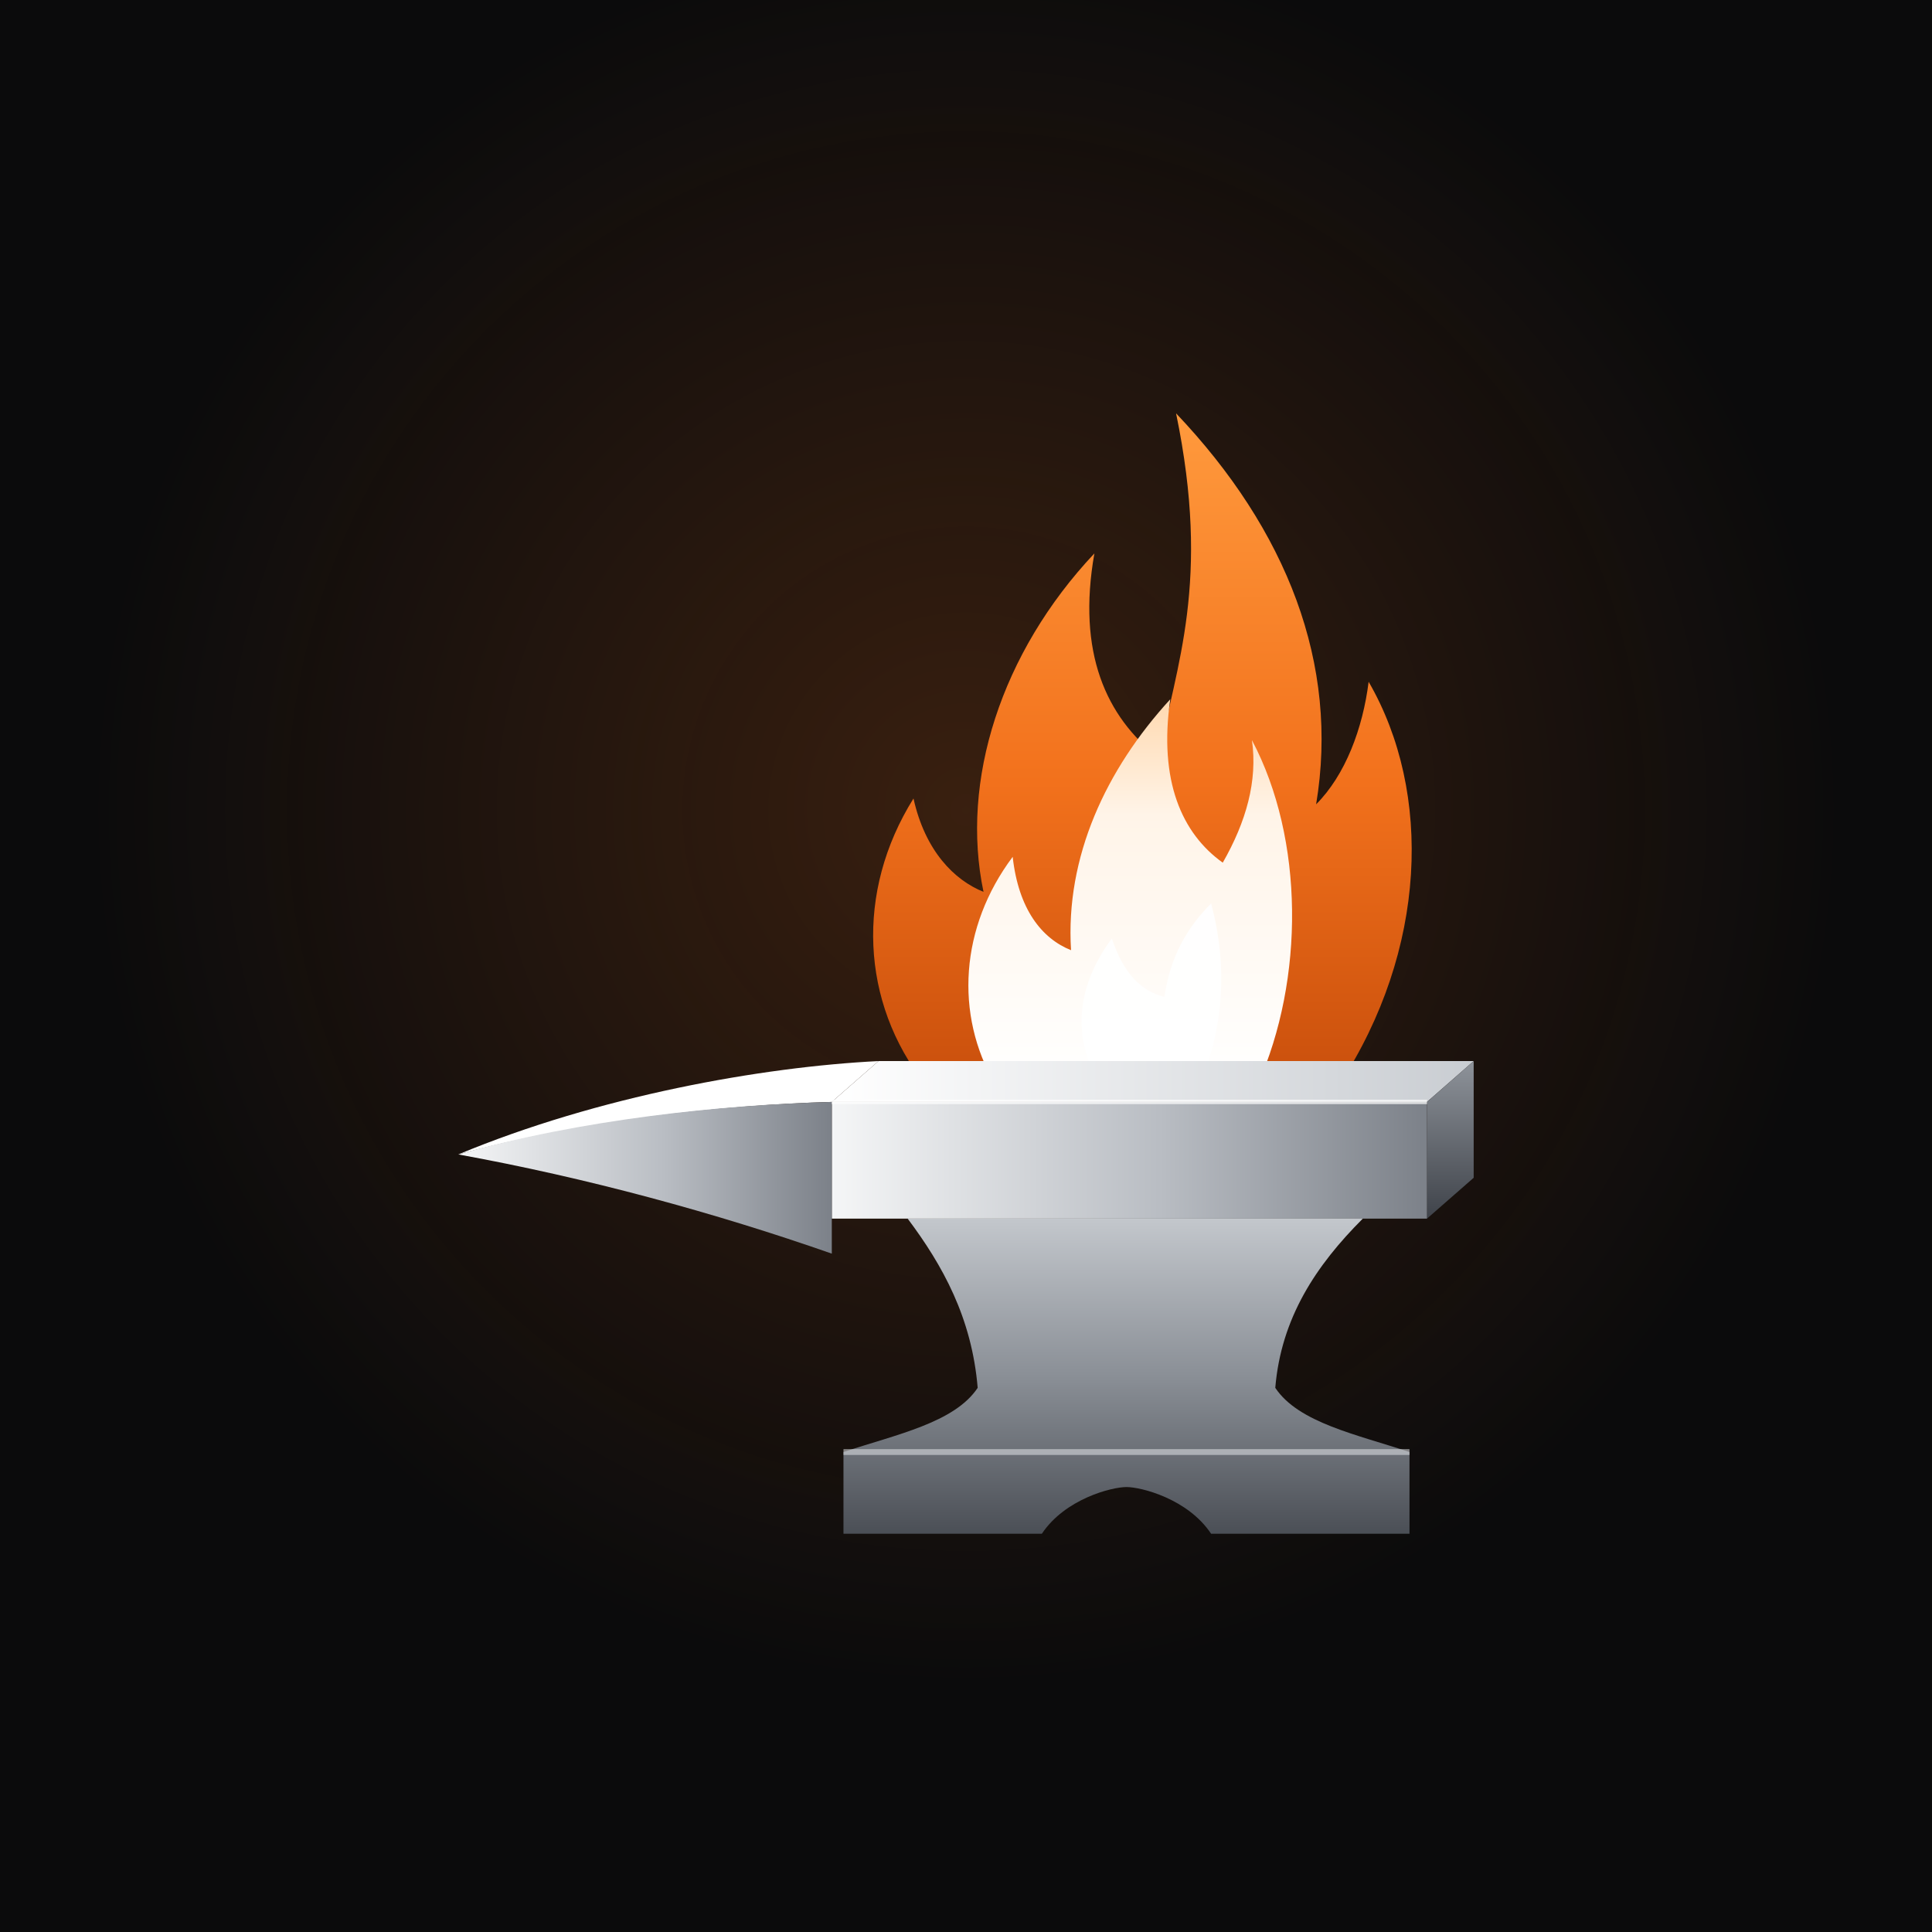
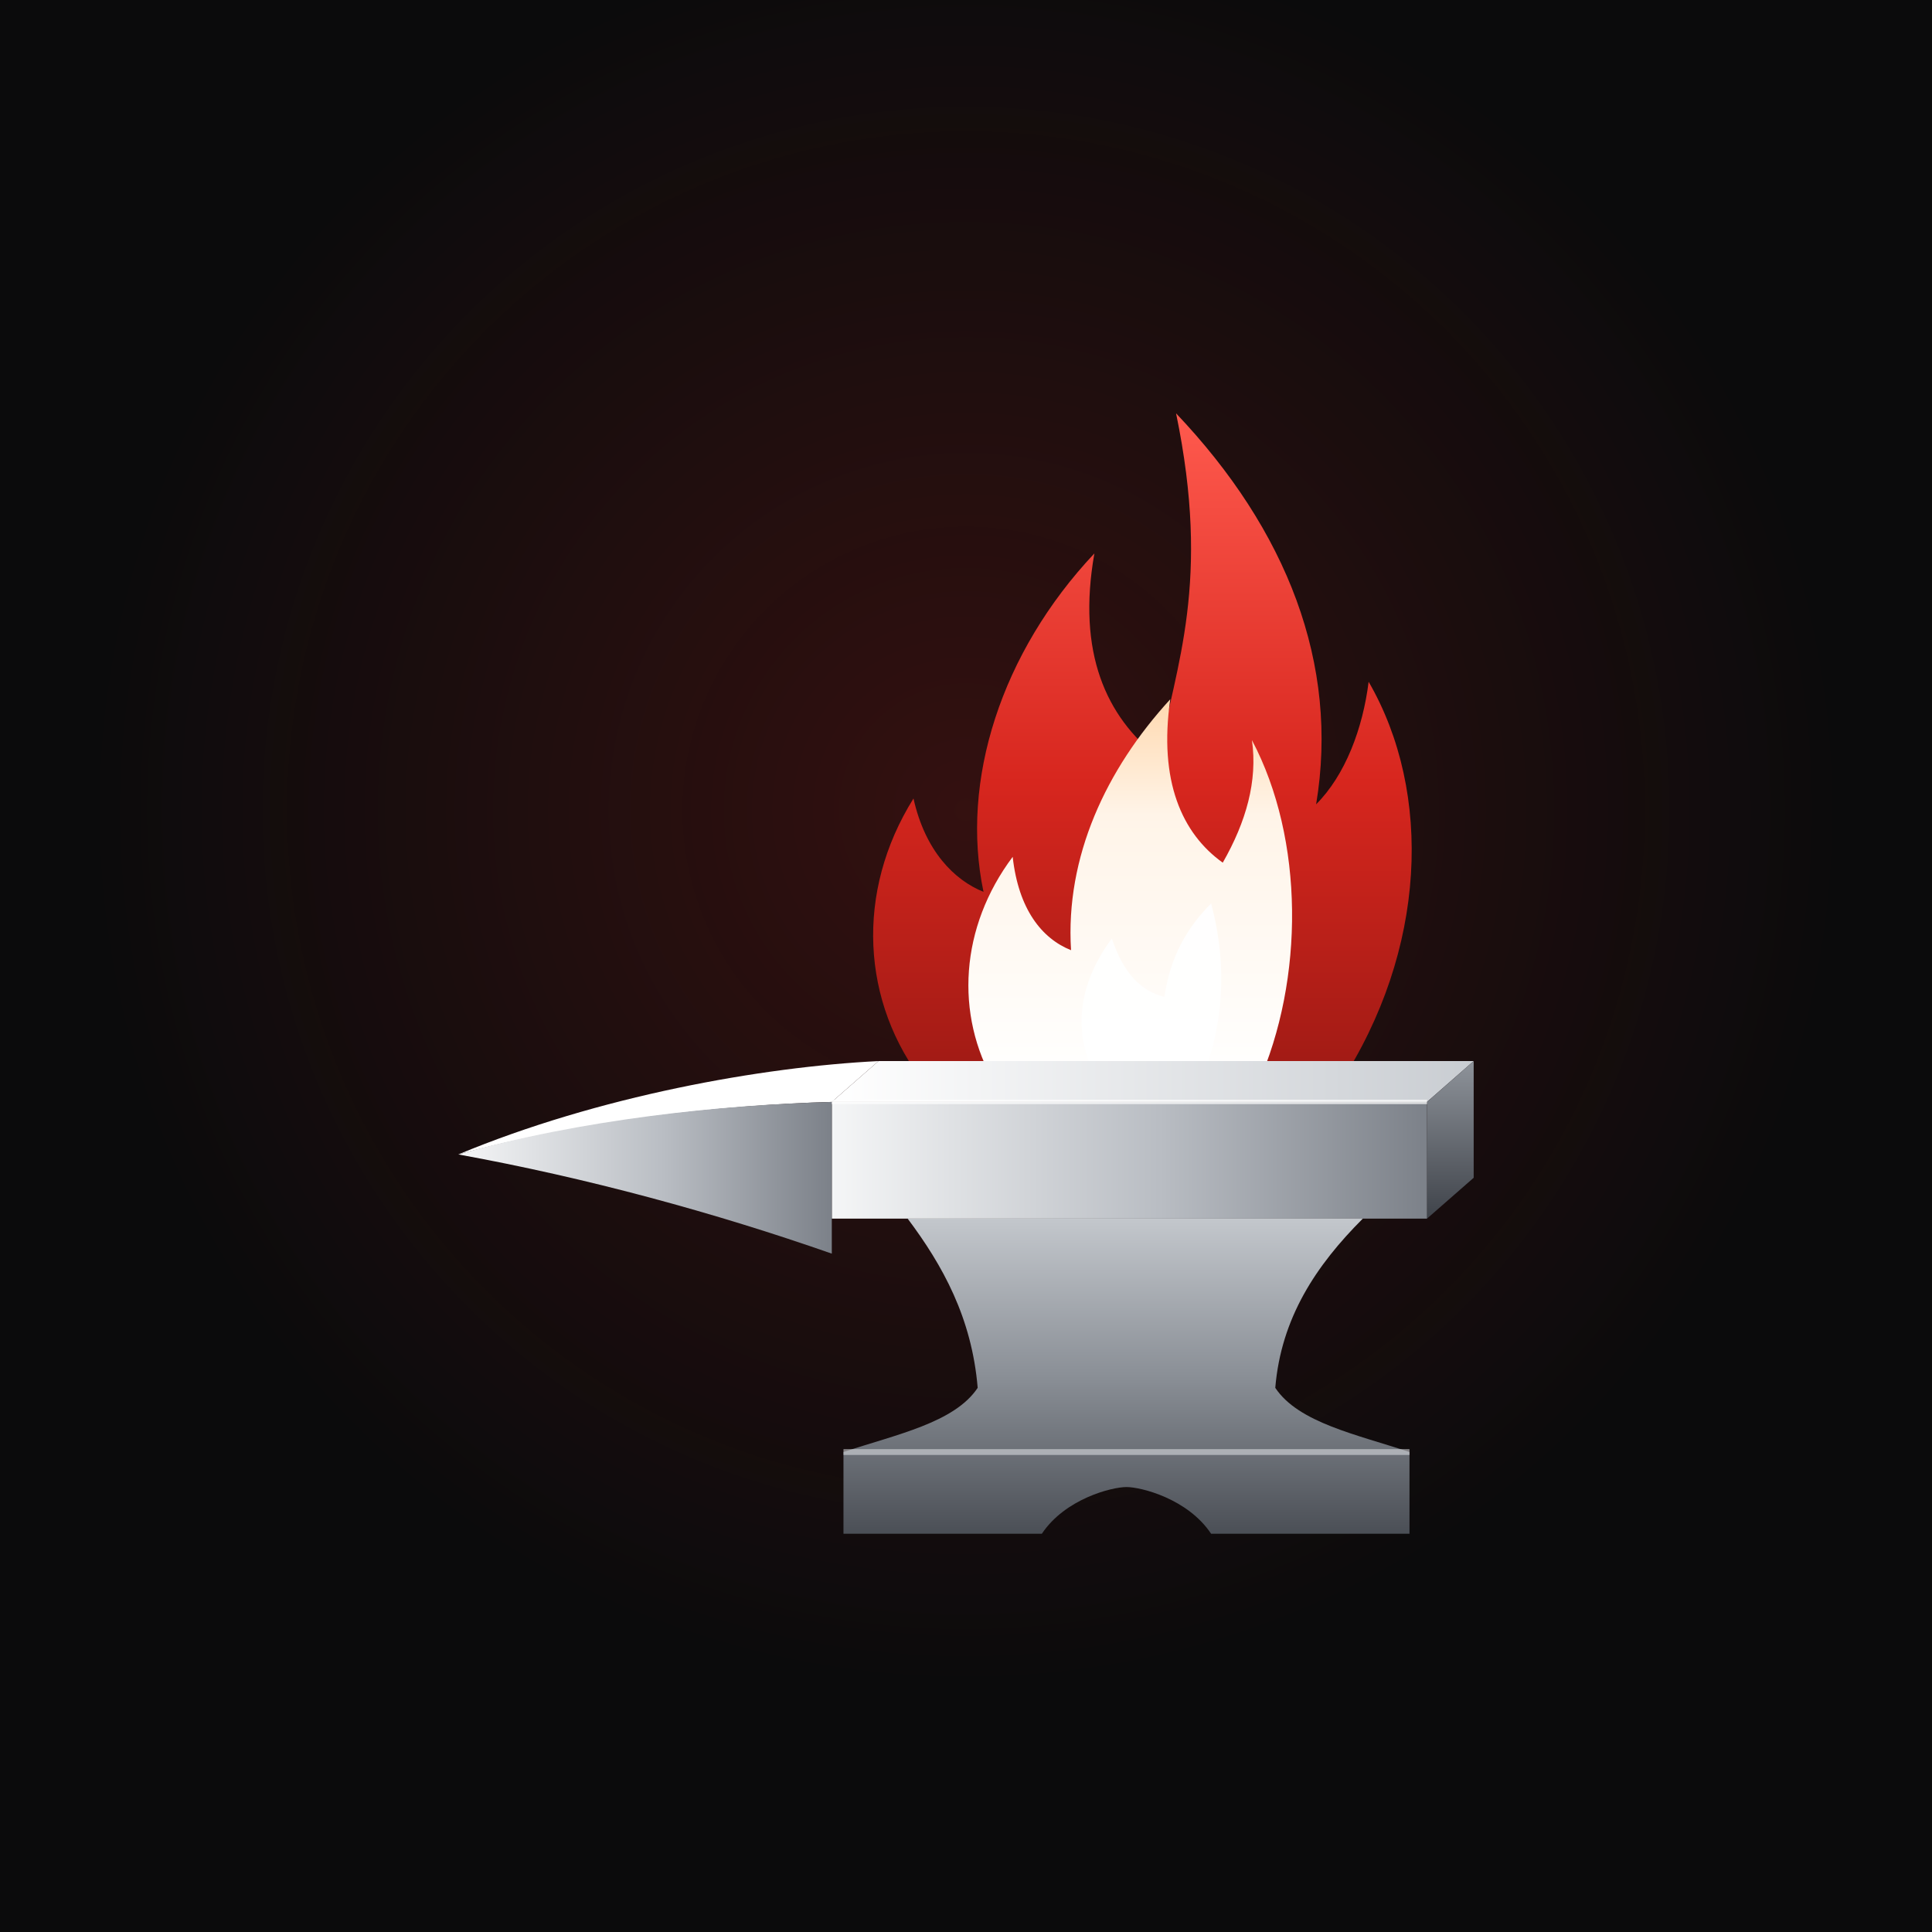
<svg xmlns="http://www.w3.org/2000/svg" viewBox="0 0 1024 1024" width="1024" height="1024">
  <defs>
    <linearGradient id="fgSteel" x1="0" y1="0" x2="0" y2="1">
      <stop offset="0" stop-color="#E9EBEE" />
      <stop offset=".45" stop-color="#A9AEB5" />
      <stop offset="1" stop-color="#5E636B" />
    </linearGradient>
    <linearGradient id="fgSteelH" x1="0" y1="0" x2="1" y2="0">
      <stop offset="0" stop-color="#F5F6F7" />
      <stop offset=".55" stop-color="#B9BDC3" />
      <stop offset="1" stop-color="#7C8189" />
    </linearGradient>
    <linearGradient id="fgTop" x1="0" y1="0" x2="1" y2="0">
      <stop offset="0" stop-color="#FFFFFF" />
      <stop offset="1" stop-color="#C9CDD2" />
    </linearGradient>
    <linearGradient id="fgSide" x1="0" y1="0" x2="0" y2="1">
      <stop offset="0" stop-color="#8E939A" />
      <stop offset="1" stop-color="#3F434A" />
    </linearGradient>
    <linearGradient id="fgBase" x1="0" y1="0" x2="0" y2="1">
      <stop offset="0" stop-color="#C3C7CC" />
      <stop offset=".5" stop-color="#8A8F96" />
      <stop offset="1" stop-color="#4B4F56" />
    </linearGradient>
    <linearGradient id="fgFlame" x1="0" y1="1" x2="0" y2="0">
-       <stop offset="0" stop-color="#C94F0C" />
-       <stop offset=".45" stop-color="#F2711C" />
-       <stop offset="1" stop-color="#FF9A3D" />
+       <stop offset="0" stop-color="#9E1A14" />
+       <stop offset=".45" stop-color="#D7261E" />
+       <stop offset="1" stop-color="#FF5A4E" />
    </linearGradient>
    <linearGradient id="fgCore" x1="0" y1="1" x2="0" y2="0">
      <stop offset="0" stop-color="#FFFFFF" />
      <stop offset=".7" stop-color="#FFF4E8" />
      <stop offset="1" stop-color="#FFD9B0" />
    </linearGradient>
  </defs>
  <rect width="1024" height="1024" fill="#0B0B0C" />
  <radialGradient id="glow" cx=".5" cy=".42" r=".45">
-     <stop offset="0" stop-color="#F2711C" stop-opacity=".2" />
-     <stop offset="1" stop-color="#F2711C" stop-opacity="0" />
+     <stop offset="0" stop-color="#D7261E" stop-opacity=".2" />
+     <stop offset="1" stop-color="#D7261E" stop-opacity="0" />
  </radialGradient>
  <rect width="1024" height="1024" fill="url(#glow)" />
  <g transform="translate(131.59 120.12) scale(1.5464)">
    <path d="M232 294C210 266 208 228 228 196C232 214 242 224 252 228C244 190 258 146 290 112C284 146 294 168 312 182C318 150 330 122 318 64C356 104 374 150 366 198C376 188 382 172 384 156C406 194 404 248 374 294Z" fill="url(#fgFlame)" />
    <path d="M256 294C242 270 244 240 262 216C264 234 272 244 282 248C280 216 294 186 316 162C312 190 320 208 334 218C342 204 346 190 344 176C362 210 362 258 346 294Z" fill="url(#fgCore)" />
    <path d="M292 294C282 278 284 260 296 244C300 256 306 262 314 264C316 250 322 240 330 232C336 254 334 276 326 294Z" fill="#FFFFFF" opacity=".9" />
    <path d="M216 286H420L404 300H200Z" fill="url(#fgTop)" />
    <path d="M404 300L420 286V326L404 340Z" fill="url(#fgSide)" />
    <path d="M200 300H404V340H200Z" fill="url(#fgSteelH)" />
    <path d="M216 286C176 288 120 298 72 318C116 306 164 301 200 300Z" fill="#FFFFFF" />
    <path d="M200 300C162 301 114 306 72 318C116 326 160 338 200 352Z" fill="url(#fgSteelH)" />
    <path d="M226 340H382C366 356 354 374 352 398C360 410 380 414 398 420V448H330C322 436 306 432 301 432C296 432 280 436 272 448H204V420C222 414 242 410 250 398C248 374 238 356 226 340Z" fill="url(#fgBase)" />
    <path d="M204 420H398" stroke="#E2E4E7" stroke-width="2" opacity=".55" />
    <path d="M200 300H404" stroke="#FFFFFF" stroke-width="1.5" opacity=".7" />
  </g>
</svg>
